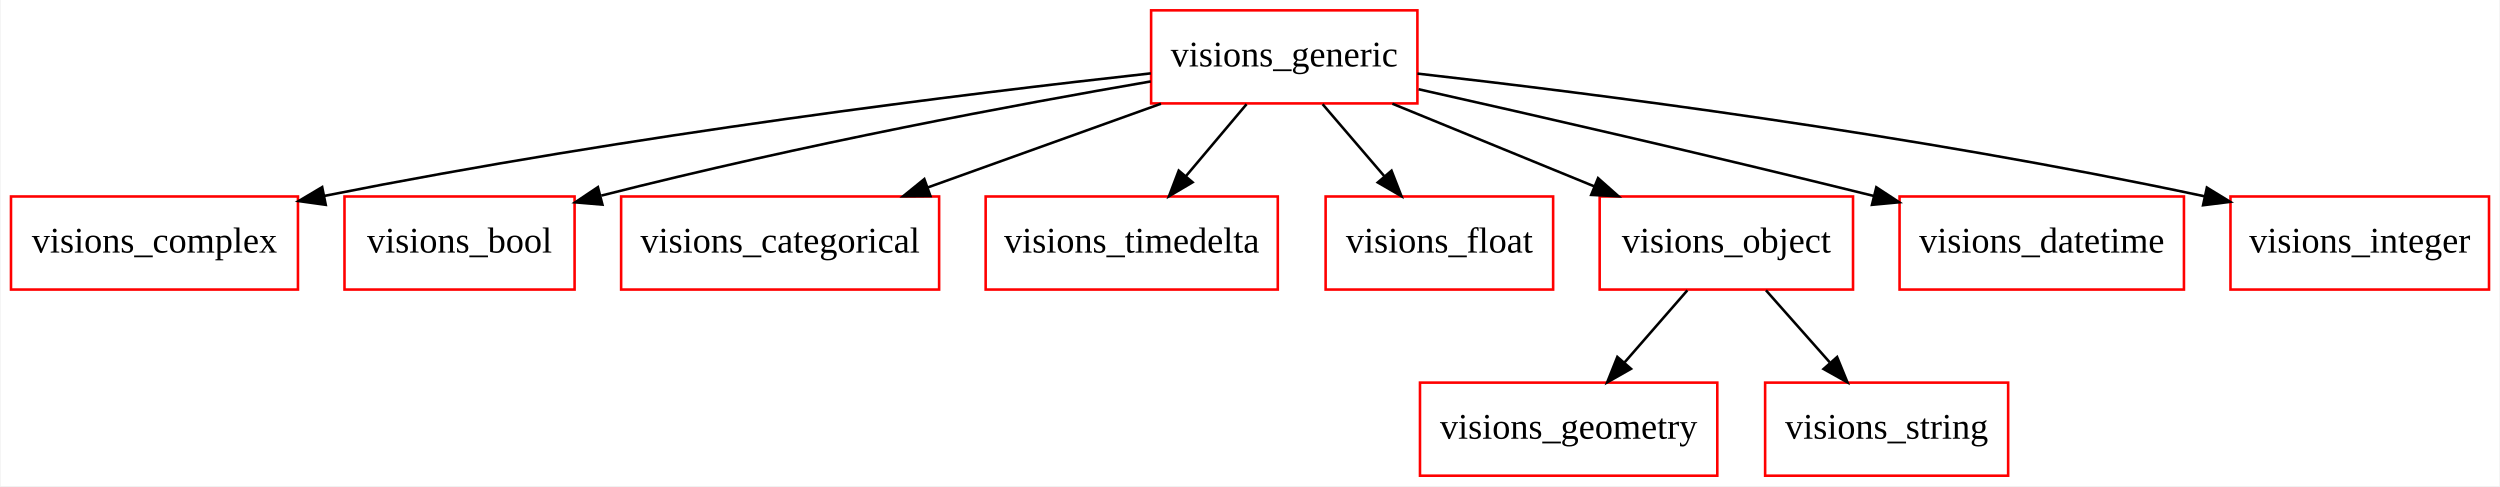
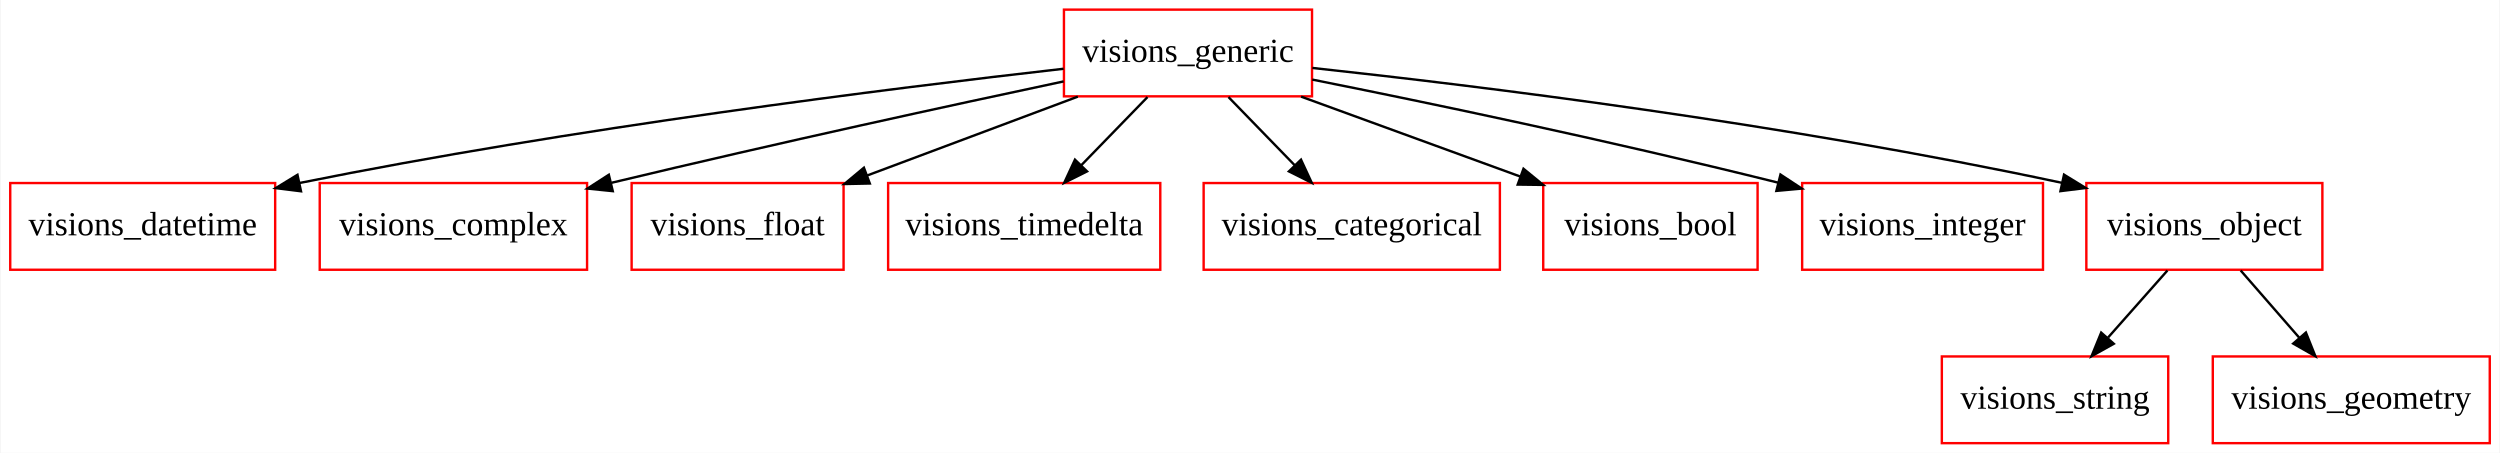
- <svg xmlns="http://www.w3.org/2000/svg" width="967pt" height="188pt" viewBox="0.00 0.00 966.50 188.00">
+ <svg xmlns="http://www.w3.org/2000/svg" width="1038pt" height="188pt" viewBox="0.00 0.00 1037.50 188.00">
  <g id="graph0" class="graph" transform="scale(1 1) rotate(0) translate(4 184)">
-     <polygon fill="white" stroke="none" points="-4,4 -4,-184 962.5,-184 962.5,4 -4,4" />
+     <polygon fill="white" stroke="none" points="-4,4 -4,-184 1033.5,-184 1033.5,4 -4,4" />
    <g id="node1" class="node">
-       <polygon fill="none" stroke="red" points="660,-36 545,-36 545,-0 660,-0 660,-36" />
-       <text text-anchor="middle" x="602.5" y="-14.3" font-family="Times New Roman,serif" font-size="14.00">visions_geometry</text>
+       <polygon fill="none" stroke="red" points="110,-108 0,-108 0,-72 110,-72 110,-108" />
+       <text text-anchor="middle" x="55" y="-86.3" font-family="Times New Roman,serif" font-size="14.00">visions_datetime</text>
    </g>
    <g id="node2" class="node">
-       <polygon fill="none" stroke="red" points="111,-108 0,-108 0,-72 111,-72 111,-108" />
-       <text text-anchor="middle" x="55.5" y="-86.3" font-family="Times New Roman,serif" font-size="14.00">visions_complex</text>
+       <polygon fill="none" stroke="red" points="239.5,-108 128.5,-108 128.5,-72 239.5,-72 239.5,-108" />
+       <text text-anchor="middle" x="184" y="-86.3" font-family="Times New Roman,serif" font-size="14.00">visions_complex</text>
    </g>
    <g id="node3" class="node">
-       <polygon fill="none" stroke="red" points="218,-108 129,-108 129,-72 218,-72 218,-108" />
-       <text text-anchor="middle" x="173.5" y="-86.3" font-family="Times New Roman,serif" font-size="14.00">visions_bool</text>
+       <polygon fill="none" stroke="red" points="896,-36 802,-36 802,-0 896,-0 896,-36" />
+       <text text-anchor="middle" x="849" y="-14.3" font-family="Times New Roman,serif" font-size="14.00">visions_string</text>
    </g>
    <g id="node4" class="node">
-       <polygon fill="none" stroke="red" points="359,-108 236,-108 236,-72 359,-72 359,-108" />
-       <text text-anchor="middle" x="297.5" y="-86.3" font-family="Times New Roman,serif" font-size="14.00">visions_categorical</text>
+       <polygon fill="none" stroke="red" points="346,-108 258,-108 258,-72 346,-72 346,-108" />
+       <text text-anchor="middle" x="302" y="-86.3" font-family="Times New Roman,serif" font-size="14.00">visions_float</text>
    </g>
    <g id="node5" class="node">
-       <polygon fill="none" stroke="red" points="490,-108 377,-108 377,-72 490,-72 490,-108" />
-       <text text-anchor="middle" x="433.5" y="-86.3" font-family="Times New Roman,serif" font-size="14.00">visions_timedelta</text>
+       <polygon fill="none" stroke="red" points="477.5,-108 364.5,-108 364.5,-72 477.5,-72 477.5,-108" />
+       <text text-anchor="middle" x="421" y="-86.3" font-family="Times New Roman,serif" font-size="14.00">visions_timedelta</text>
    </g>
    <g id="node6" class="node">
-       <polygon fill="none" stroke="red" points="596.5,-108 508.5,-108 508.5,-72 596.5,-72 596.5,-108" />
-       <text text-anchor="middle" x="552.5" y="-86.3" font-family="Times New Roman,serif" font-size="14.00">visions_float</text>
+       <polygon fill="none" stroke="red" points="618.5,-108 495.5,-108 495.5,-72 618.5,-72 618.5,-108" />
+       <text text-anchor="middle" x="557" y="-86.3" font-family="Times New Roman,serif" font-size="14.00">visions_categorical</text>
    </g>
    <g id="node7" class="node">
-       <polygon fill="none" stroke="red" points="712.5,-108 614.5,-108 614.5,-72 712.5,-72 712.5,-108" />
-       <text text-anchor="middle" x="663.5" y="-86.3" font-family="Times New Roman,serif" font-size="14.00">visions_object</text>
+       <polygon fill="none" stroke="red" points="725.5,-108 636.5,-108 636.5,-72 725.5,-72 725.5,-108" />
+       <text text-anchor="middle" x="681" y="-86.3" font-family="Times New Roman,serif" font-size="14.00">visions_bool</text>
+     </g>
+     <g id="node8" class="node">
+       <polygon fill="none" stroke="red" points="844,-108 744,-108 744,-72 844,-72 844,-108" />
+       <text text-anchor="middle" x="794" y="-86.3" font-family="Times New Roman,serif" font-size="14.00">visions_integer</text>
+     </g>
+     <g id="node9" class="node">
+       <polygon fill="none" stroke="red" points="1029.5,-36 914.5,-36 914.5,-0 1029.5,-0 1029.5,-36" />
+       <text text-anchor="middle" x="972" y="-14.3" font-family="Times New Roman,serif" font-size="14.00">visions_geometry</text>
+     </g>
+     <g id="node10" class="node">
+       <polygon fill="none" stroke="red" points="960,-108 862,-108 862,-72 960,-72 960,-108" />
+       <text text-anchor="middle" x="911" y="-86.3" font-family="Times New Roman,serif" font-size="14.00">visions_object</text>
    </g>
    <g id="edge1" class="edge">
-       <path fill="none" stroke="black" d="M648.421,-71.697C641.108,-63.305 632.19,-53.071 624.165,-43.861" />
-       <polygon fill="black" stroke="black" points="626.614,-41.344 617.405,-36.104 621.336,-45.943 626.614,-41.344" />
+       <path fill="none" stroke="black" d="M895.674,-71.697C888.241,-63.305 879.177,-53.071 871.02,-43.861" />
+       <polygon fill="black" stroke="black" points="873.4,-41.27 864.15,-36.104 868.16,-45.911 873.4,-41.27" />
+     </g>
+     <g id="edge2" class="edge">
+       <path fill="none" stroke="black" d="M926.079,-71.697C933.392,-63.305 942.31,-53.071 950.335,-43.861" />
+       <polygon fill="black" stroke="black" points="953.164,-45.943 957.095,-36.104 947.886,-41.344 953.164,-45.943" />
    </g>
    <g id="node11" class="node">
-       <polygon fill="none" stroke="red" points="772.5,-36 678.5,-36 678.5,-0 772.5,-0 772.5,-36" />
-       <text text-anchor="middle" x="725.5" y="-14.3" font-family="Times New Roman,serif" font-size="14.00">visions_string</text>
-     </g>
-     <g id="edge2" class="edge">
-       <path fill="none" stroke="black" d="M678.826,-71.697C686.259,-63.305 695.323,-53.071 703.48,-43.861" />
-       <polygon fill="black" stroke="black" points="706.34,-45.911 710.35,-36.104 701.1,-41.27 706.34,-45.911" />
-     </g>
-     <g id="node8" class="node">
-       <polygon fill="none" stroke="red" points="840.5,-108 730.5,-108 730.5,-72 840.5,-72 840.5,-108" />
-       <text text-anchor="middle" x="785.5" y="-86.3" font-family="Times New Roman,serif" font-size="14.00">visions_datetime</text>
-     </g>
-     <g id="node9" class="node">
-       <polygon fill="none" stroke="red" points="544,-180 441,-180 441,-144 544,-144 544,-180" />
-       <text text-anchor="middle" x="492.5" y="-158.3" font-family="Times New Roman,serif" font-size="14.00">visions_generic</text>
+       <polygon fill="none" stroke="red" points="540.5,-180 437.5,-180 437.5,-144 540.5,-144 540.5,-180" />
+       <text text-anchor="middle" x="489" y="-158.3" font-family="Times New Roman,serif" font-size="14.00">visions_generic</text>
    </g>
    <g id="edge3" class="edge">
-       <path fill="none" stroke="black" d="M440.886,-155.625C370.571,-147.87 240.628,-132.008 121.294,-108.249" />
-       <polygon fill="black" stroke="black" points="121.75,-104.771 111.256,-106.227 120.368,-111.633 121.75,-104.771" />
+       <path fill="none" stroke="black" d="M437.348,-155.451C365.701,-147.329 232.288,-130.672 120,-108 119.9,-107.98 119.8,-107.96 119.7,-107.939" />
+       <polygon fill="black" stroke="black" points="120.732,-104.581 110.219,-105.896 119.257,-111.424 120.732,-104.581" />
    </g>
    <g id="edge4" class="edge">
-       <path fill="none" stroke="black" d="M440.865,-152.506C389.192,-143.606 307.292,-128.415 228.328,-108.34" />
-       <polygon fill="black" stroke="black" points="228.772,-104.84 218.215,-105.737 227.027,-111.619 228.772,-104.84" />
+       <path fill="none" stroke="black" d="M437.37,-150.198C390.865,-140.334 320.394,-125.051 249.62,-108.103" />
+       <polygon fill="black" stroke="black" points="250.175,-104.637 239.634,-105.701 248.538,-111.442 250.175,-104.637" />
    </g>
    <g id="edge5" class="edge">
-       <path fill="none" stroke="black" d="M444.798,-143.876C417.548,-134.094 383.203,-121.765 354.534,-111.474" />
-       <polygon fill="black" stroke="black" points="355.642,-108.153 345.047,-108.068 353.277,-114.741 355.642,-108.153" />
+       <path fill="none" stroke="black" d="M443.255,-143.876C416.849,-133.992 383.498,-121.507 355.834,-111.152" />
+       <polygon fill="black" stroke="black" points="356.899,-107.813 346.306,-107.585 354.445,-114.369 356.899,-107.813" />
    </g>
    <g id="edge6" class="edge">
-       <path fill="none" stroke="black" d="M477.916,-143.697C470.842,-135.305 462.217,-125.07 454.455,-115.861" />
-       <polygon fill="black" stroke="black" points="457.037,-113.495 447.917,-108.104 451.685,-118.006 457.037,-113.495" />
+       <path fill="none" stroke="black" d="M472.191,-143.697C463.874,-135.135 453.695,-124.656 444.61,-115.304" />
+       <polygon fill="black" stroke="black" points="447.094,-112.838 437.616,-108.104 442.073,-117.716 447.094,-112.838" />
    </g>
    <g id="edge7" class="edge">
-       <path fill="none" stroke="black" d="M507.331,-143.697C514.525,-135.305 523.297,-125.07 531.19,-115.861" />
-       <polygon fill="black" stroke="black" points="533.989,-117.975 537.839,-108.104 528.674,-113.419 533.989,-117.975" />
+       <path fill="none" stroke="black" d="M505.809,-143.697C514.126,-135.135 524.305,-124.656 533.39,-115.304" />
+       <polygon fill="black" stroke="black" points="535.927,-117.716 540.384,-108.104 530.906,-112.838 535.927,-117.716" />
    </g>
    <g id="edge8" class="edge">
-       <path fill="none" stroke="black" d="M534.331,-143.876C557.916,-134.222 587.56,-122.087 612.499,-111.878" />
-       <polygon fill="black" stroke="black" points="613.876,-115.096 621.805,-108.068 611.224,-108.618 613.876,-115.096" />
+       <path fill="none" stroke="black" d="M535.968,-143.876C563.498,-133.839 598.38,-121.122 627.035,-110.675" />
+       <polygon fill="black" stroke="black" points="628.299,-113.939 636.495,-107.226 625.901,-107.363 628.299,-113.939" />
    </g>
    <g id="edge9" class="edge">
-       <path fill="none" stroke="black" d="M544.455,-149.476C588.765,-139.535 654.399,-124.542 720.602,-108.187" />
-       <polygon fill="black" stroke="black" points="721.507,-111.568 730.371,-105.764 719.823,-104.774 721.507,-111.568" />
-     </g>
-     <g id="node10" class="node">
-       <polygon fill="none" stroke="red" points="958.5,-108 858.5,-108 858.5,-72 958.5,-72 958.5,-108" />
-       <text text-anchor="middle" x="908.5" y="-86.3" font-family="Times New Roman,serif" font-size="14.00">visions_integer</text>
+       <path fill="none" stroke="black" d="M540.594,-150.952C588.388,-141.404 661.64,-126.162 734.099,-108.145" />
+       <polygon fill="black" stroke="black" points="735.001,-111.527 743.851,-105.702 733.3,-104.737 735.001,-111.527" />
    </g>
    <g id="edge10" class="edge">
-       <path fill="none" stroke="black" d="M544.026,-155.534C611.798,-147.863 734.679,-132.296 848.478,-108.067" />
-       <polygon fill="black" stroke="black" points="849.366,-111.456 858.404,-105.926 847.891,-104.613 849.366,-111.456" />
+       <path fill="none" stroke="black" d="M540.648,-155.793C609.638,-148.329 735.742,-132.905 851.982,-108.061" />
+       <polygon fill="black" stroke="black" points="852.728,-111.481 861.761,-105.944 851.246,-104.64 852.728,-111.481" />
    </g>
  </g>
</svg>
